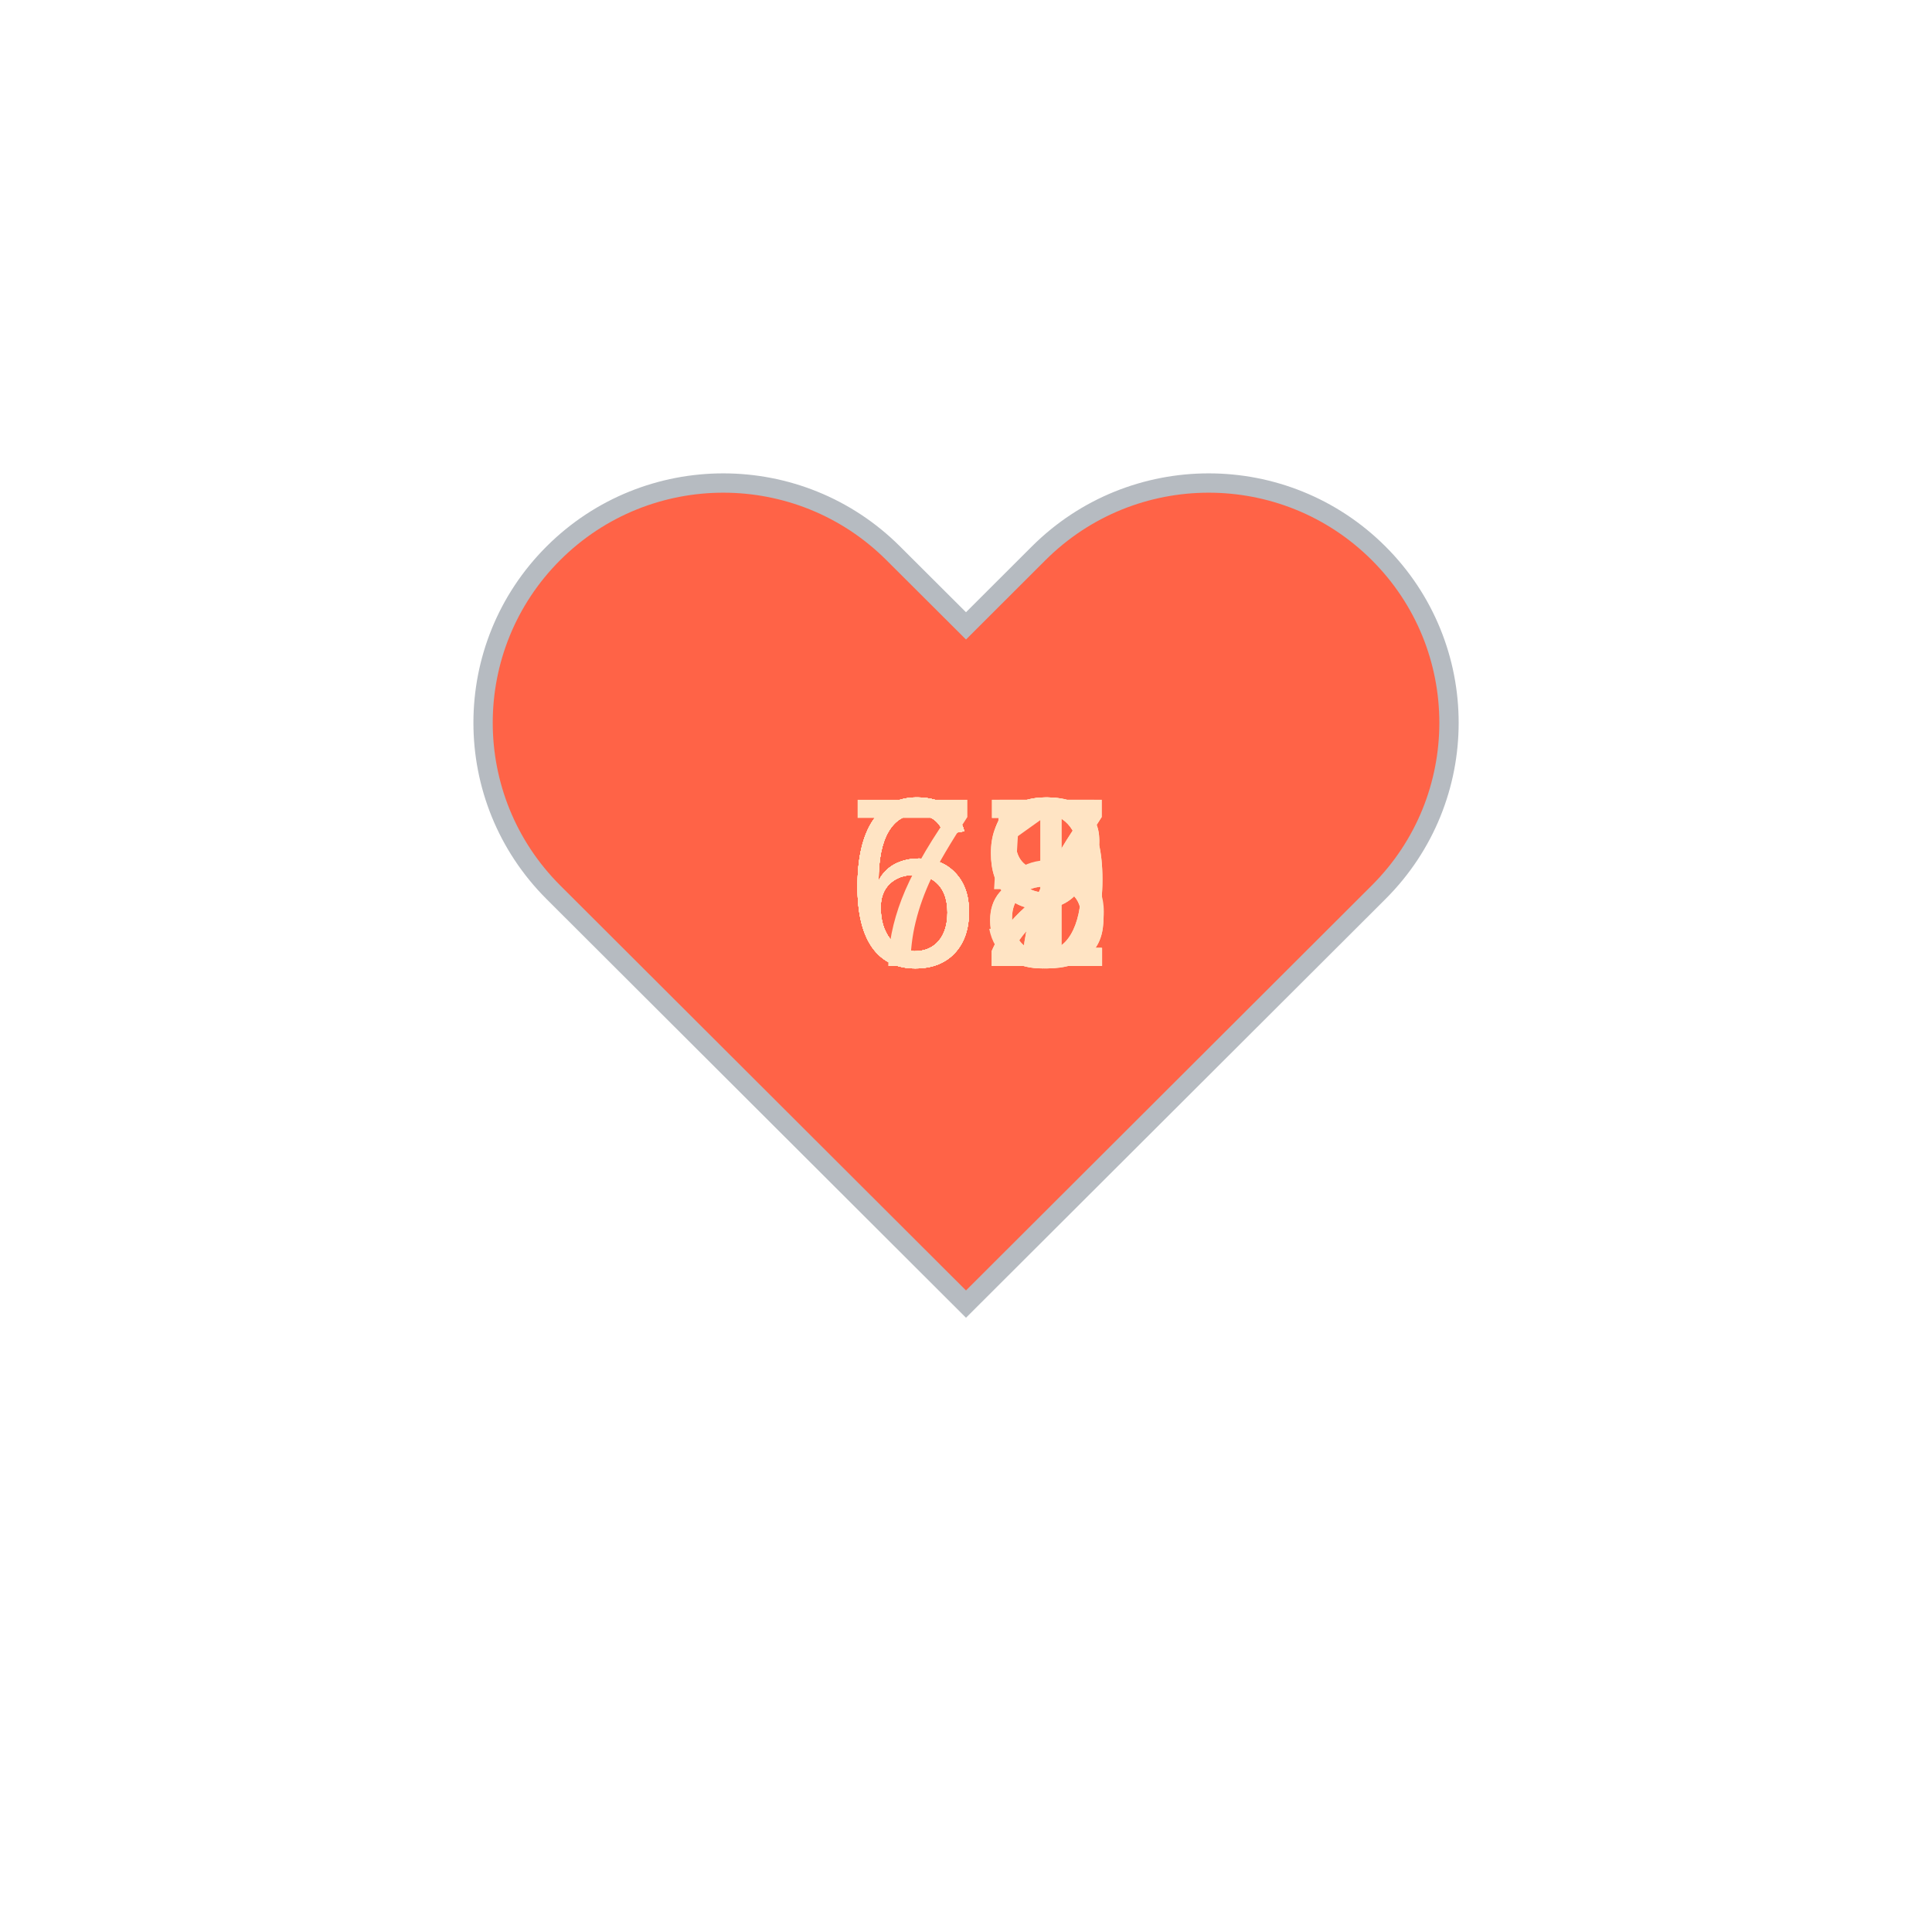
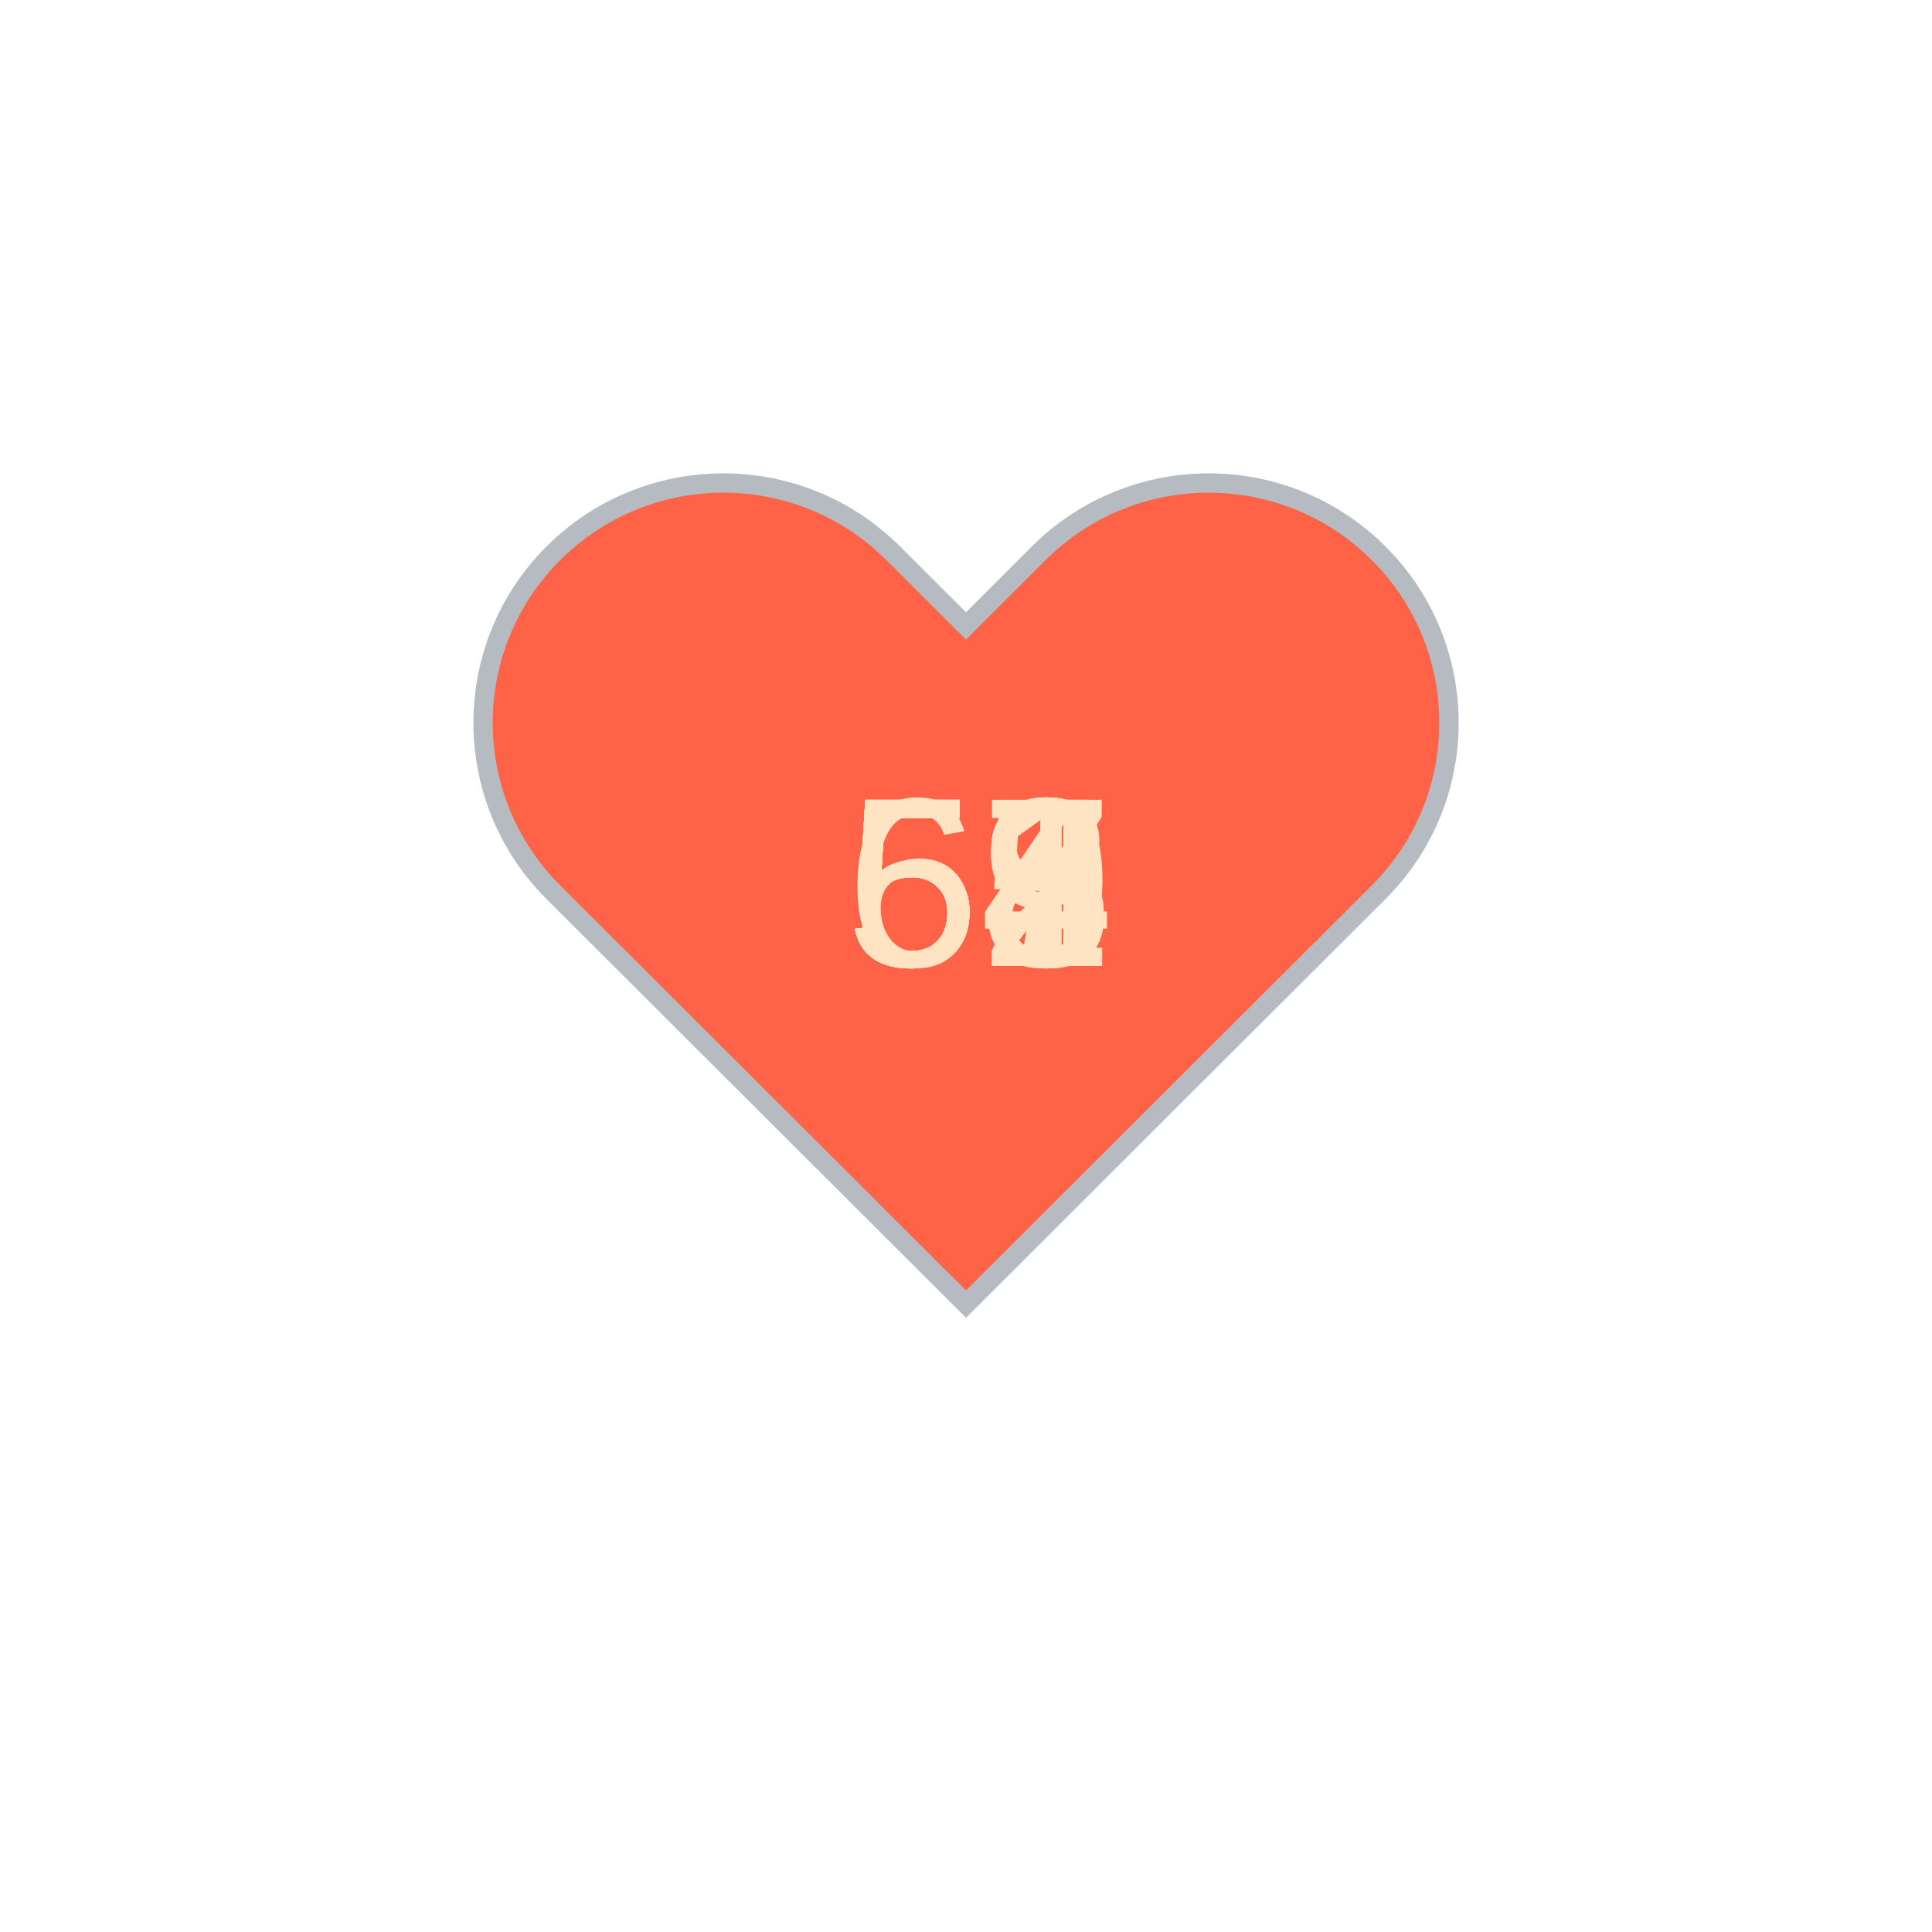
<svg xmlns="http://www.w3.org/2000/svg" baseProfile="full" height="150" version="1.1" viewBox="0,0,200,200" width="150">
  <defs />
  <g transform="translate(100 100)">
    <path d="M92.71,7.27L92.71,7.27c-9.71-9.69-25.46-9.69-35.18,0L50,14.79l-7.54-7.52C32.75-2.42,17-2.42,7.29,7.27v0 c-9.71,9.69-9.71,25.41,0,35.1L50,85l42.71-42.63C102.43,32.68,102.43,16.96,92.71,7.27z" fill="tomato" stroke="#B6BBC1" stroke-width="2" transform="translate(-50 -50)" />
    <animateTransform additive="sum" attributeName="transform" dur="1.2s" repeatCount="indefinite" type="scale" values="1; 1.5; 1.25; 1.5; 1.5; 1;" />
-     <text fill="bisque" style="font-size:25px; font-family:Arial" transform="translate(-12.5 0)">61<animate attributeName="visibility" dur="12.0s" keyTimes="0;0.1;0.2;0.3;0.4;0.5;0.6;0.7;0.8;0.9;1.0" repeatCount="indefinite" values="visible;hidden;hidden;hidden;hidden;hidden;hidden;hidden;hidden;hidden;hidden" />
+     <text fill="bisque" style="font-size:25px; font-family:Arial" transform="translate(-12.5 0)">53<animate attributeName="visibility" dur="12.0s" keyTimes="0;0.1;0.2;0.3;0.4;0.5;0.6;0.7;0.8;0.9;1.0" repeatCount="indefinite" values="visible;hidden;hidden;hidden;hidden;hidden;hidden;hidden;hidden;hidden;hidden" />
    </text>
-     <text fill="bisque" style="font-size:25px; font-family:Arial" transform="translate(-12.5 0)">62<animate attributeName="visibility" dur="12.0s" keyTimes="0;0.1;0.2;0.3;0.4;0.5;0.6;0.7;0.8;0.9;1.0" repeatCount="indefinite" values="hidden;visible;hidden;hidden;hidden;hidden;hidden;hidden;hidden;hidden;hidden" />
+     <text fill="bisque" style="font-size:25px; font-family:Arial" transform="translate(-12.5 0)">55<animate attributeName="visibility" dur="12.0s" keyTimes="0;0.1;0.2;0.3;0.4;0.5;0.6;0.7;0.8;0.9;1.0" repeatCount="indefinite" values="hidden;visible;hidden;hidden;hidden;hidden;hidden;hidden;hidden;hidden;hidden" />
    </text>
-     <text fill="bisque" style="font-size:25px; font-family:Arial" transform="translate(-12.5 0)">67<animate attributeName="visibility" dur="12.0s" keyTimes="0;0.1;0.2;0.3;0.4;0.5;0.6;0.7;0.8;0.9;1.0" repeatCount="indefinite" values="hidden;hidden;visible;hidden;hidden;hidden;hidden;hidden;hidden;hidden;hidden" />
+     <text fill="bisque" style="font-size:25px; font-family:Arial" transform="translate(-12.5 0)">52<animate attributeName="visibility" dur="12.0s" keyTimes="0;0.1;0.2;0.3;0.4;0.5;0.6;0.7;0.8;0.9;1.0" repeatCount="indefinite" values="hidden;hidden;visible;hidden;hidden;hidden;hidden;hidden;hidden;hidden;hidden" />
    </text>
-     <text fill="bisque" style="font-size:25px; font-family:Arial" transform="translate(-12.5 0)">69<animate attributeName="visibility" dur="12.0s" keyTimes="0;0.1;0.2;0.3;0.4;0.5;0.6;0.7;0.8;0.9;1.0" repeatCount="indefinite" values="hidden;hidden;hidden;visible;hidden;hidden;hidden;hidden;hidden;hidden;hidden" />
+     <text fill="bisque" style="font-size:25px; font-family:Arial" transform="translate(-12.5 0)">54<animate attributeName="visibility" dur="12.0s" keyTimes="0;0.1;0.2;0.3;0.4;0.5;0.6;0.7;0.8;0.9;1.0" repeatCount="indefinite" values="hidden;hidden;hidden;visible;hidden;hidden;hidden;hidden;hidden;hidden;hidden" />
    </text>
-     <text fill="bisque" style="font-size:25px; font-family:Arial" transform="translate(-12.5 0)">65<animate attributeName="visibility" dur="12.0s" keyTimes="0;0.1;0.2;0.3;0.4;0.5;0.6;0.7;0.8;0.9;1.0" repeatCount="indefinite" values="hidden;hidden;hidden;hidden;visible;hidden;hidden;hidden;hidden;hidden;hidden" />
+     <text fill="bisque" style="font-size:25px; font-family:Arial" transform="translate(-12.5 0)">51<animate attributeName="visibility" dur="12.0s" keyTimes="0;0.1;0.2;0.3;0.4;0.5;0.6;0.7;0.8;0.9;1.0" repeatCount="indefinite" values="hidden;hidden;hidden;hidden;visible;hidden;hidden;hidden;hidden;hidden;hidden" />
    </text>
-     <text fill="bisque" style="font-size:25px; font-family:Arial" transform="translate(-12.5 0)">67<animate attributeName="visibility" dur="12.0s" keyTimes="0;0.1;0.2;0.3;0.4;0.5;0.6;0.7;0.8;0.9;1.0" repeatCount="indefinite" values="hidden;hidden;hidden;hidden;hidden;visible;hidden;hidden;hidden;hidden;hidden" />
+     <text fill="bisque" style="font-size:25px; font-family:Arial" transform="translate(-12.5 0)">57<animate attributeName="visibility" dur="12.0s" keyTimes="0;0.1;0.2;0.3;0.4;0.5;0.6;0.7;0.8;0.9;1.0" repeatCount="indefinite" values="hidden;hidden;hidden;hidden;hidden;visible;hidden;hidden;hidden;hidden;hidden" />
    </text>
-     <text fill="bisque" style="font-size:25px; font-family:Arial" transform="translate(-12.5 0)">68<animate attributeName="visibility" dur="12.0s" keyTimes="0;0.1;0.2;0.3;0.4;0.5;0.6;0.7;0.8;0.9;1.0" repeatCount="indefinite" values="hidden;hidden;hidden;hidden;hidden;hidden;visible;hidden;hidden;hidden;hidden" />
+     <text fill="bisque" style="font-size:25px; font-family:Arial" transform="translate(-12.5 0)">59<animate attributeName="visibility" dur="12.0s" keyTimes="0;0.1;0.2;0.3;0.4;0.5;0.6;0.7;0.8;0.9;1.0" repeatCount="indefinite" values="hidden;hidden;hidden;hidden;hidden;hidden;visible;hidden;hidden;hidden;hidden" />
    </text>
-     <text fill="bisque" style="font-size:25px; font-family:Arial" transform="translate(-12.5 0)">69<animate attributeName="visibility" dur="12.0s" keyTimes="0;0.1;0.2;0.3;0.4;0.5;0.6;0.7;0.8;0.9;1.0" repeatCount="indefinite" values="hidden;hidden;hidden;hidden;hidden;hidden;hidden;visible;hidden;hidden;hidden" />
+     <text fill="bisque" style="font-size:25px; font-family:Arial" transform="translate(-12.5 0)">63<animate attributeName="visibility" dur="12.0s" keyTimes="0;0.1;0.2;0.3;0.4;0.5;0.6;0.7;0.8;0.9;1.0" repeatCount="indefinite" values="hidden;hidden;hidden;hidden;hidden;hidden;hidden;visible;hidden;hidden;hidden" />
    </text>
-     <text fill="bisque" style="font-size:25px; font-family:Arial" transform="translate(-12.5 0)">72<animate attributeName="visibility" dur="12.0s" keyTimes="0;0.1;0.2;0.3;0.4;0.5;0.6;0.7;0.8;0.9;1.0" repeatCount="indefinite" values="hidden;hidden;hidden;hidden;hidden;hidden;hidden;hidden;visible;hidden;hidden" />
+     <text fill="bisque" style="font-size:25px; font-family:Arial" transform="translate(-12.5 0)">58<animate attributeName="visibility" dur="12.0s" keyTimes="0;0.1;0.2;0.3;0.4;0.5;0.6;0.7;0.8;0.9;1.0" repeatCount="indefinite" values="hidden;hidden;hidden;hidden;hidden;hidden;hidden;hidden;visible;hidden;hidden" />
    </text>
-     <text fill="bisque" style="font-size:25px; font-family:Arial" transform="translate(-12.5 0)">68<animate attributeName="visibility" dur="12.0s" keyTimes="0;0.1;0.2;0.3;0.4;0.5;0.6;0.7;0.8;0.9;1.0" repeatCount="indefinite" values="hidden;hidden;hidden;hidden;hidden;hidden;hidden;hidden;hidden;visible;hidden" />
+     <text fill="bisque" style="font-size:25px; font-family:Arial" transform="translate(-12.5 0)">54<animate attributeName="visibility" dur="12.0s" keyTimes="0;0.1;0.2;0.3;0.4;0.5;0.6;0.7;0.8;0.9;1.0" repeatCount="indefinite" values="hidden;hidden;hidden;hidden;hidden;hidden;hidden;hidden;hidden;visible;hidden" />
    </text>
  </g>
</svg>
